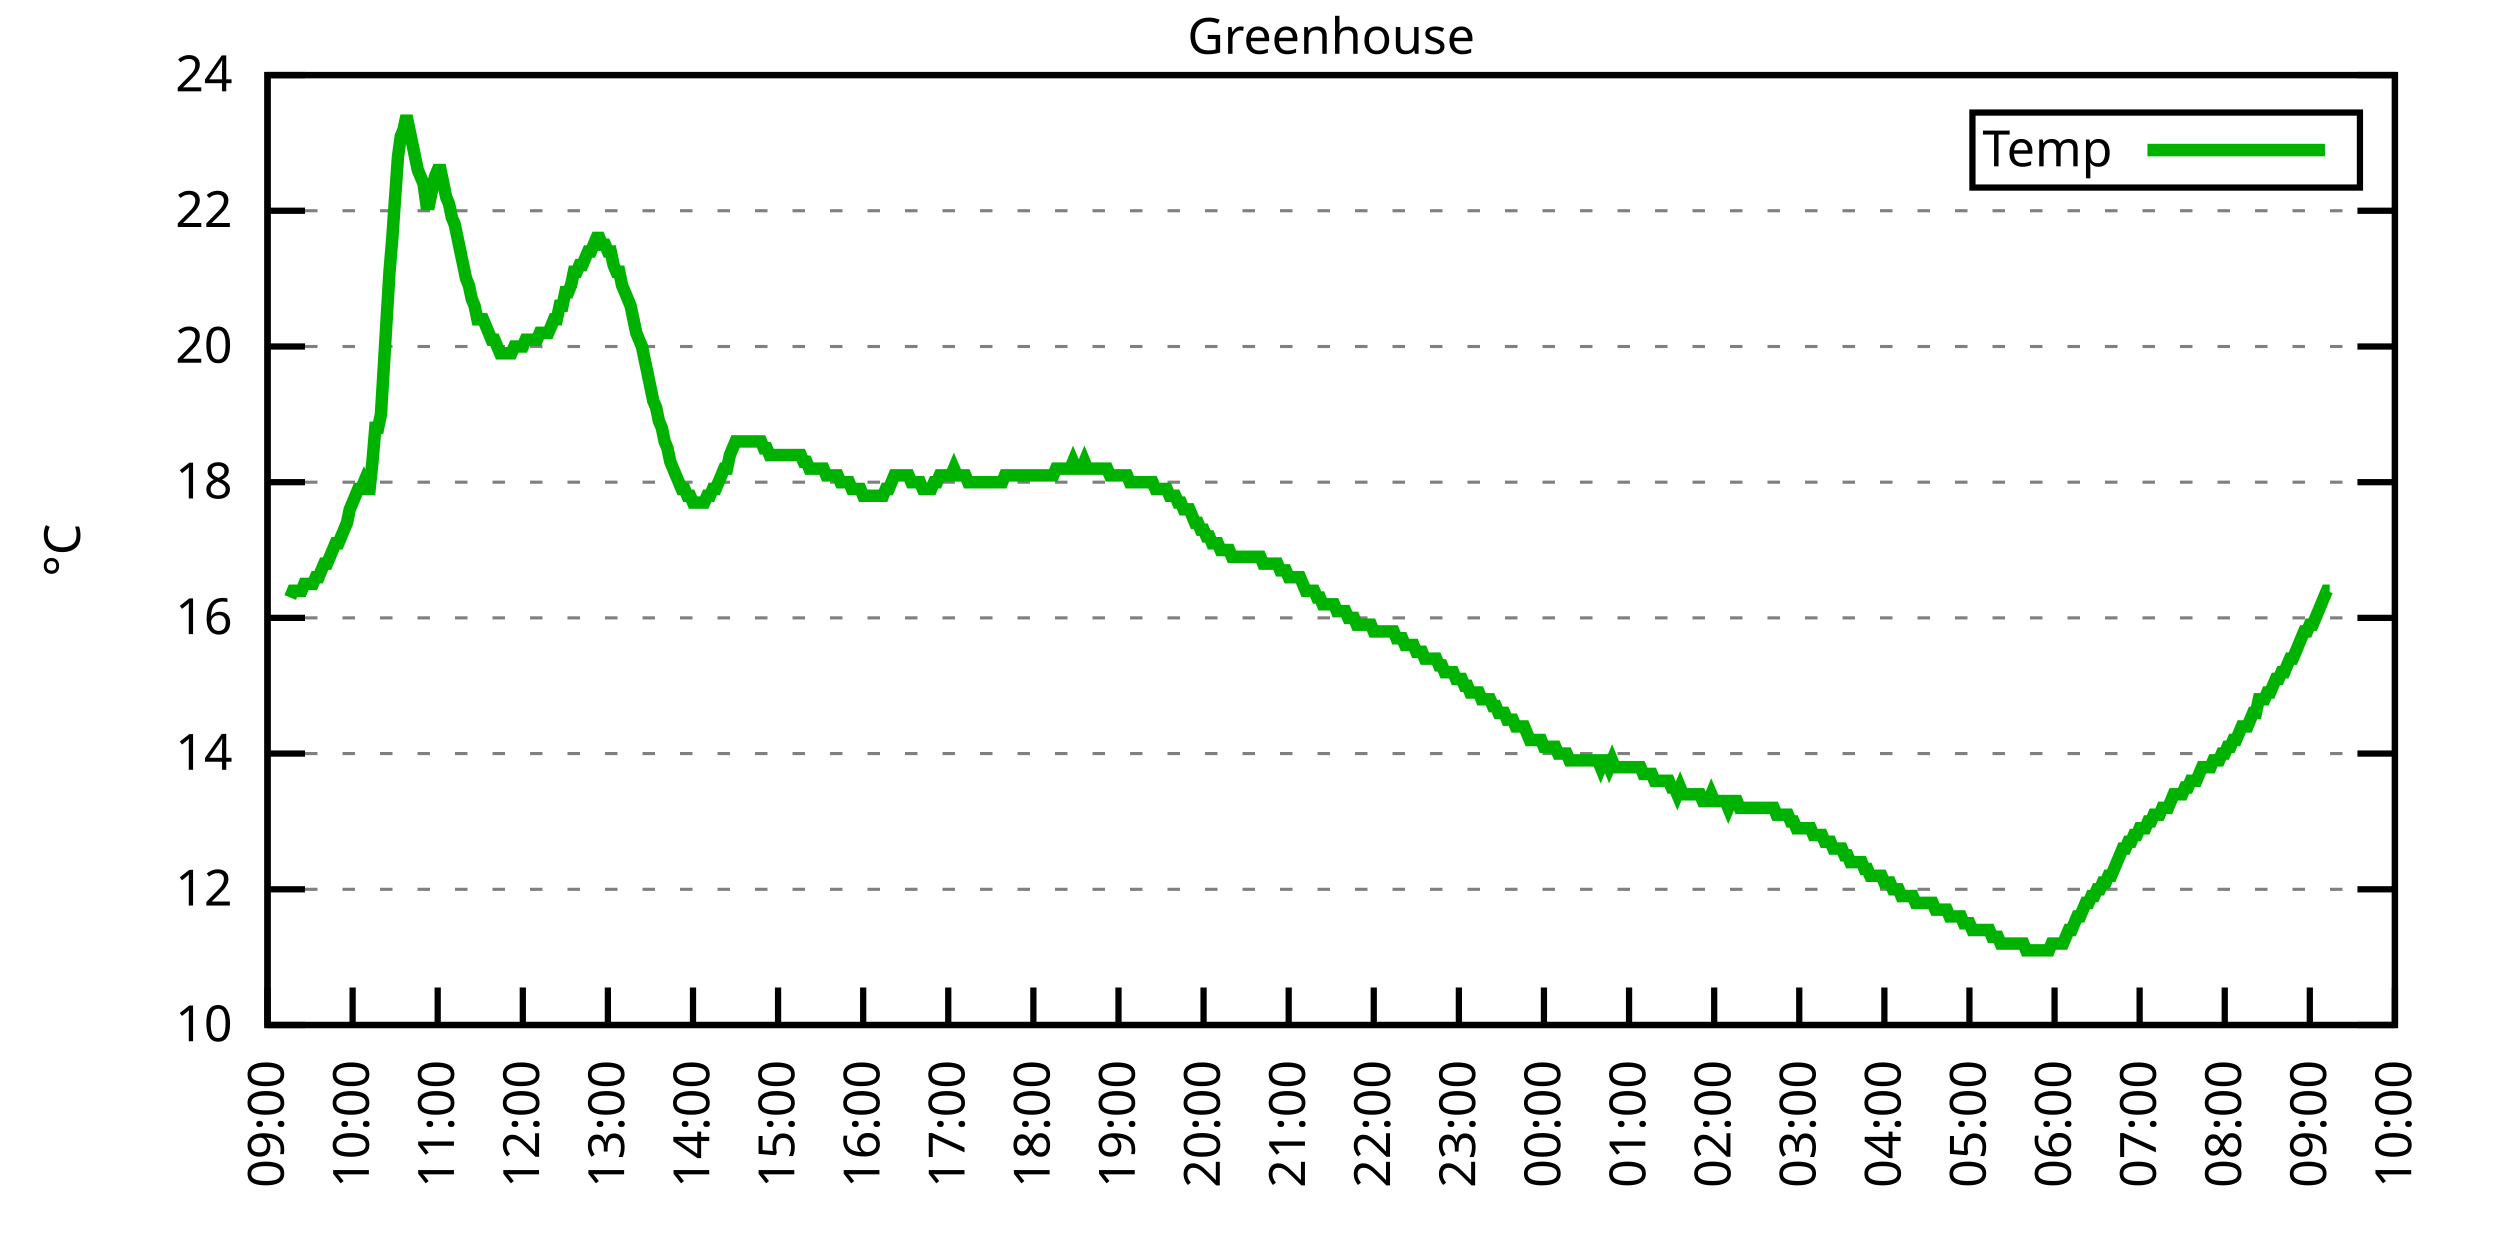
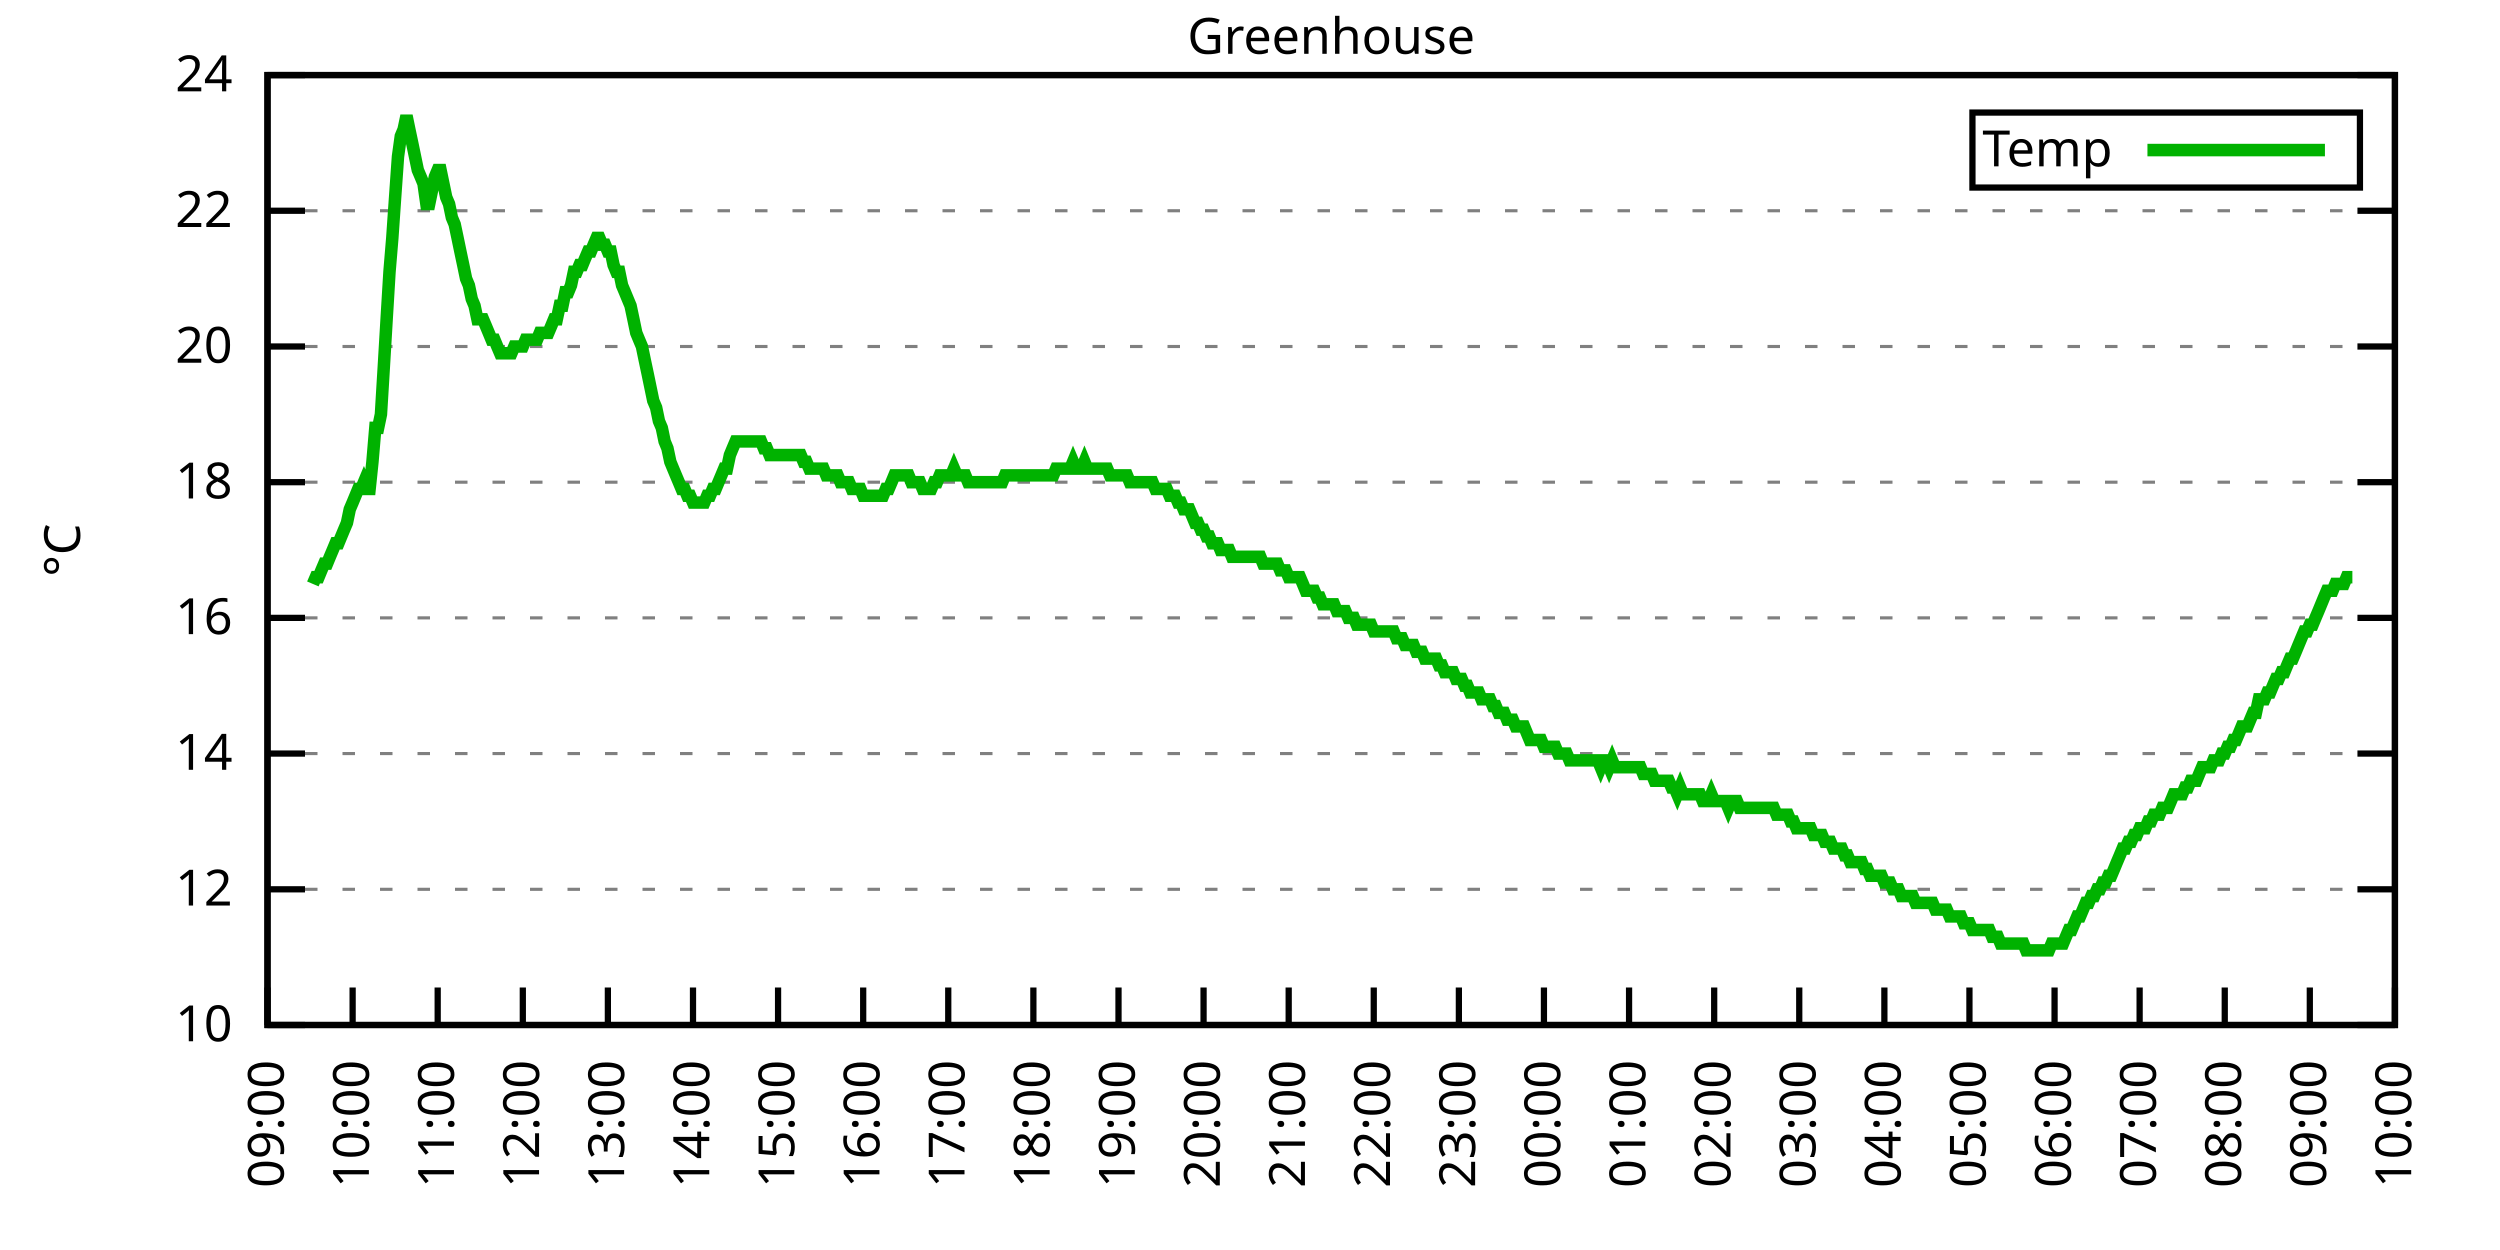
<svg xmlns="http://www.w3.org/2000/svg" xmlns:xlink="http://www.w3.org/1999/xlink" width="400" height="200" viewBox="0 0 400 200">
  <g id="gnuplot_canvas">
    <rect x="0" y="0" width="400" height="200" fill="none" />
    <defs>
      <circle id="gpDot" r="0.5" stroke-width="0.5" stroke="currentColor" />
      <path id="gpPt0" stroke-width="0.333" stroke="currentColor" d="M-1,0 h2 M0,-1 v2" />
      <path id="gpPt1" stroke-width="0.333" stroke="currentColor" d="M-1,-1 L1,1 M1,-1 L-1,1" />
      <path id="gpPt2" stroke-width="0.333" stroke="currentColor" d="M-1,0 L1,0 M0,-1 L0,1 M-1,-1 L1,1 M-1,1 L1,-1" />
      <rect id="gpPt3" stroke-width="0.333" stroke="currentColor" x="-1" y="-1" width="2" height="2" />
      <rect id="gpPt4" stroke-width="0.333" stroke="currentColor" fill="currentColor" x="-1" y="-1" width="2" height="2" />
      <circle id="gpPt5" stroke-width="0.333" stroke="currentColor" cx="0" cy="0" r="1" />
      <use xlink:href="#gpPt5" id="gpPt6" fill="currentColor" stroke="none" />
      <path id="gpPt7" stroke-width="0.333" stroke="currentColor" d="M0,-1.33 L-1.33,0.67 L1.33,0.67 z" />
      <use xlink:href="#gpPt7" id="gpPt8" fill="currentColor" stroke="none" />
      <use xlink:href="#gpPt7" id="gpPt9" stroke="currentColor" transform="rotate(180)" />
      <use xlink:href="#gpPt9" id="gpPt10" fill="currentColor" stroke="none" />
      <use xlink:href="#gpPt3" id="gpPt11" stroke="currentColor" transform="rotate(45)" />
      <use xlink:href="#gpPt11" id="gpPt12" fill="currentColor" stroke="none" />
      <path id="gpPt13" stroke-width="0.333" stroke="currentColor" d="M0,1.330 L1.265,0.411 L0.782,-1.067 L-0.782,-1.076 L-1.265,0.411 z" />
      <use xlink:href="#gpPt13" id="gpPt14" fill="currentColor" stroke="none" />
      <filter id="textbox" filterUnits="objectBoundingBox" x="0" y="0" height="1" width="1">
        <feFlood flood-color="white" flood-opacity="1" result="bgnd" />
        <feComposite in="SourceGraphic" in2="bgnd" operator="atop" />
      </filter>
      <filter id="greybox" filterUnits="objectBoundingBox" x="0" y="0" height="1" width="1">
        <feFlood flood-color="lightgrey" flood-opacity="1" result="grey" />
        <feComposite in="SourceGraphic" in2="grey" operator="atop" />
      </filter>
    </defs>
    <g fill="none" color="white" stroke="currentColor" stroke-width="1.00" stroke-linecap="butt" stroke-linejoin="miter">
</g>
    <g fill="none" color="black" stroke="currentColor" stroke-width="1.00" stroke-linecap="butt" stroke-linejoin="miter">
      <g stroke="none" shape-rendering="crispEdges">
        <polygon fill="rgb(255, 255, 255)" points="42.80,164.00 383.18,164.00 383.18,12.02 42.80,12.02 " />
      </g>
    </g>
    <g fill="none" color="black" stroke="currentColor" stroke-width="1.00" stroke-linecap="butt" stroke-linejoin="miter">
</g>
    <g fill="none" color="black" stroke="black" stroke-width="0.50" stroke-linecap="butt" stroke-linejoin="miter">
</g>
    <g fill="none" color="gray" stroke="currentColor" stroke-width="0.50" stroke-linecap="butt" stroke-linejoin="miter">
      <path stroke="gray" stroke-dasharray="2,4" class="gridline" d="M42.80,164.00 L383.19,164.00  " />
    </g>
    <g fill="none" color="gray" stroke="gray" stroke-width="1.00" stroke-linecap="butt" stroke-linejoin="miter">
</g>
    <g fill="none" color="black" stroke="currentColor" stroke-width="1.00" stroke-linecap="butt" stroke-linejoin="miter">
      <path stroke="black" d="M42.80,164.00 L48.80,164.00 M383.19,164.00 L377.19,164.00  " />
      <g transform="translate(37.20,166.60)" stroke="none" fill="black" font-family="Sans" font-size="8.00" text-anchor="end">
        <text>
          <tspan font-family="Sans"> 10</tspan>
        </text>
      </g>
    </g>
    <g fill="none" color="black" stroke="currentColor" stroke-width="1.00" stroke-linecap="butt" stroke-linejoin="miter">
</g>
    <g fill="none" color="black" stroke="black" stroke-width="0.50" stroke-linecap="butt" stroke-linejoin="miter">
</g>
    <g fill="none" color="gray" stroke="currentColor" stroke-width="0.50" stroke-linecap="butt" stroke-linejoin="miter">
      <path stroke="gray" stroke-dasharray="2,4" class="gridline" d="M42.80,142.29 L383.19,142.29  " />
    </g>
    <g fill="none" color="gray" stroke="gray" stroke-width="1.00" stroke-linecap="butt" stroke-linejoin="miter">
</g>
    <g fill="none" color="black" stroke="currentColor" stroke-width="1.00" stroke-linecap="butt" stroke-linejoin="miter">
      <path stroke="black" d="M42.80,142.29 L48.80,142.29 M383.19,142.29 L377.19,142.29  " />
      <g transform="translate(37.20,144.89)" stroke="none" fill="black" font-family="Sans" font-size="8.00" text-anchor="end">
        <text>
          <tspan font-family="Sans"> 12</tspan>
        </text>
      </g>
    </g>
    <g fill="none" color="black" stroke="currentColor" stroke-width="1.00" stroke-linecap="butt" stroke-linejoin="miter">
</g>
    <g fill="none" color="black" stroke="black" stroke-width="0.50" stroke-linecap="butt" stroke-linejoin="miter">
</g>
    <g fill="none" color="gray" stroke="currentColor" stroke-width="0.50" stroke-linecap="butt" stroke-linejoin="miter">
      <path stroke="gray" stroke-dasharray="2,4" class="gridline" d="M42.80,120.57 L383.19,120.57  " />
    </g>
    <g fill="none" color="gray" stroke="gray" stroke-width="1.00" stroke-linecap="butt" stroke-linejoin="miter">
</g>
    <g fill="none" color="black" stroke="currentColor" stroke-width="1.00" stroke-linecap="butt" stroke-linejoin="miter">
      <path stroke="black" d="M42.80,120.57 L48.80,120.57 M383.19,120.57 L377.19,120.57  " />
      <g transform="translate(37.20,123.17)" stroke="none" fill="black" font-family="Sans" font-size="8.00" text-anchor="end">
        <text>
          <tspan font-family="Sans"> 14</tspan>
        </text>
      </g>
    </g>
    <g fill="none" color="black" stroke="currentColor" stroke-width="1.00" stroke-linecap="butt" stroke-linejoin="miter">
</g>
    <g fill="none" color="black" stroke="black" stroke-width="0.50" stroke-linecap="butt" stroke-linejoin="miter">
</g>
    <g fill="none" color="gray" stroke="currentColor" stroke-width="0.50" stroke-linecap="butt" stroke-linejoin="miter">
      <path stroke="gray" stroke-dasharray="2,4" class="gridline" d="M42.80,98.86 L383.19,98.86  " />
    </g>
    <g fill="none" color="gray" stroke="gray" stroke-width="1.00" stroke-linecap="butt" stroke-linejoin="miter">
</g>
    <g fill="none" color="black" stroke="currentColor" stroke-width="1.00" stroke-linecap="butt" stroke-linejoin="miter">
      <path stroke="black" d="M42.80,98.86 L48.80,98.86 M383.19,98.86 L377.19,98.86  " />
      <g transform="translate(37.20,101.46)" stroke="none" fill="black" font-family="Sans" font-size="8.00" text-anchor="end">
        <text>
          <tspan font-family="Sans"> 16</tspan>
        </text>
      </g>
    </g>
    <g fill="none" color="black" stroke="currentColor" stroke-width="1.00" stroke-linecap="butt" stroke-linejoin="miter">
</g>
    <g fill="none" color="black" stroke="black" stroke-width="0.50" stroke-linecap="butt" stroke-linejoin="miter">
</g>
    <g fill="none" color="gray" stroke="currentColor" stroke-width="0.50" stroke-linecap="butt" stroke-linejoin="miter">
      <path stroke="gray" stroke-dasharray="2,4" class="gridline" d="M42.80,77.15 L383.19,77.15  " />
    </g>
    <g fill="none" color="gray" stroke="gray" stroke-width="1.00" stroke-linecap="butt" stroke-linejoin="miter">
</g>
    <g fill="none" color="black" stroke="currentColor" stroke-width="1.00" stroke-linecap="butt" stroke-linejoin="miter">
      <path stroke="black" d="M42.80,77.15 L48.80,77.15 M383.19,77.15 L377.19,77.15  " />
      <g transform="translate(37.20,79.75)" stroke="none" fill="black" font-family="Sans" font-size="8.00" text-anchor="end">
        <text>
          <tspan font-family="Sans"> 18</tspan>
        </text>
      </g>
    </g>
    <g fill="none" color="black" stroke="currentColor" stroke-width="1.00" stroke-linecap="butt" stroke-linejoin="miter">
</g>
    <g fill="none" color="black" stroke="black" stroke-width="0.50" stroke-linecap="butt" stroke-linejoin="miter">
</g>
    <g fill="none" color="gray" stroke="currentColor" stroke-width="0.50" stroke-linecap="butt" stroke-linejoin="miter">
      <path stroke="gray" stroke-dasharray="2,4" class="gridline" d="M42.80,55.44 L383.19,55.44  " />
    </g>
    <g fill="none" color="gray" stroke="gray" stroke-width="1.00" stroke-linecap="butt" stroke-linejoin="miter">
</g>
    <g fill="none" color="black" stroke="currentColor" stroke-width="1.00" stroke-linecap="butt" stroke-linejoin="miter">
      <path stroke="black" d="M42.80,55.44 L48.80,55.44 M383.19,55.44 L377.19,55.44  " />
      <g transform="translate(37.20,58.04)" stroke="none" fill="black" font-family="Sans" font-size="8.00" text-anchor="end">
        <text>
          <tspan font-family="Sans"> 20</tspan>
        </text>
      </g>
    </g>
    <g fill="none" color="black" stroke="currentColor" stroke-width="1.00" stroke-linecap="butt" stroke-linejoin="miter">
</g>
    <g fill="none" color="black" stroke="black" stroke-width="0.50" stroke-linecap="butt" stroke-linejoin="miter">
</g>
    <g fill="none" color="gray" stroke="currentColor" stroke-width="0.50" stroke-linecap="butt" stroke-linejoin="miter">
      <path stroke="gray" stroke-dasharray="2,4" class="gridline" d="M42.80,33.72 L383.19,33.72  " />
    </g>
    <g fill="none" color="gray" stroke="gray" stroke-width="1.00" stroke-linecap="butt" stroke-linejoin="miter">
</g>
    <g fill="none" color="black" stroke="currentColor" stroke-width="1.00" stroke-linecap="butt" stroke-linejoin="miter">
      <path stroke="black" d="M42.80,33.72 L48.80,33.72 M383.19,33.72 L377.19,33.72  " />
      <g transform="translate(37.20,36.32)" stroke="none" fill="black" font-family="Sans" font-size="8.00" text-anchor="end">
        <text>
          <tspan font-family="Sans"> 22</tspan>
        </text>
      </g>
    </g>
    <g fill="none" color="black" stroke="currentColor" stroke-width="1.00" stroke-linecap="butt" stroke-linejoin="miter">
</g>
    <g fill="none" color="black" stroke="black" stroke-width="0.50" stroke-linecap="butt" stroke-linejoin="miter">
</g>
    <g fill="none" color="gray" stroke="currentColor" stroke-width="0.50" stroke-linecap="butt" stroke-linejoin="miter">
      <path stroke="gray" stroke-dasharray="2,4" class="gridline" d="M42.80,12.01 L383.19,12.01  " />
    </g>
    <g fill="none" color="gray" stroke="gray" stroke-width="1.00" stroke-linecap="butt" stroke-linejoin="miter">
</g>
    <g fill="none" color="black" stroke="currentColor" stroke-width="1.00" stroke-linecap="butt" stroke-linejoin="miter">
      <path stroke="black" d="M42.80,12.01 L48.80,12.01 M383.19,12.01 L377.19,12.01  " />
      <g transform="translate(37.20,14.61)" stroke="none" fill="black" font-family="Sans" font-size="8.00" text-anchor="end">
        <text>
          <tspan font-family="Sans"> 24</tspan>
        </text>
      </g>
    </g>
    <g fill="none" color="black" stroke="currentColor" stroke-width="1.00" stroke-linecap="butt" stroke-linejoin="miter">
      <path stroke="black" d="M42.80,164.00 L42.80,158.00  " />
      <g transform="translate(45.40,169.60) rotate(270.00)" stroke="none" fill="black" font-family="Sans" font-size="8.00" text-anchor="end">
        <text>
          <tspan font-family="Sans">09:00</tspan>
        </text>
      </g>
    </g>
    <g fill="none" color="black" stroke="currentColor" stroke-width="1.00" stroke-linecap="butt" stroke-linejoin="miter">
      <path stroke="black" d="M56.42,164.00 L56.42,158.00  " />
      <g transform="translate(59.02,169.60) rotate(270.00)" stroke="none" fill="black" font-family="Sans" font-size="8.00" text-anchor="end">
        <text>
          <tspan font-family="Sans">10:00</tspan>
        </text>
      </g>
    </g>
    <g fill="none" color="black" stroke="currentColor" stroke-width="1.00" stroke-linecap="butt" stroke-linejoin="miter">
      <path stroke="black" d="M70.03,164.00 L70.03,158.00  " />
      <g transform="translate(72.63,169.60) rotate(270.00)" stroke="none" fill="black" font-family="Sans" font-size="8.00" text-anchor="end">
        <text>
          <tspan font-family="Sans">11:00</tspan>
        </text>
      </g>
    </g>
    <g fill="none" color="black" stroke="currentColor" stroke-width="1.00" stroke-linecap="butt" stroke-linejoin="miter">
      <path stroke="black" d="M83.65,164.00 L83.65,158.00  " />
      <g transform="translate(86.25,169.60) rotate(270.00)" stroke="none" fill="black" font-family="Sans" font-size="8.00" text-anchor="end">
        <text>
          <tspan font-family="Sans">12:00</tspan>
        </text>
      </g>
    </g>
    <g fill="none" color="black" stroke="currentColor" stroke-width="1.00" stroke-linecap="butt" stroke-linejoin="miter">
      <path stroke="black" d="M97.26,164.00 L97.26,158.00  " />
      <g transform="translate(99.86,169.60) rotate(270.00)" stroke="none" fill="black" font-family="Sans" font-size="8.00" text-anchor="end">
        <text>
          <tspan font-family="Sans">13:00</tspan>
        </text>
      </g>
    </g>
    <g fill="none" color="black" stroke="currentColor" stroke-width="1.00" stroke-linecap="butt" stroke-linejoin="miter">
      <path stroke="black" d="M110.88,164.00 L110.88,158.00  " />
      <g transform="translate(113.48,169.60) rotate(270.00)" stroke="none" fill="black" font-family="Sans" font-size="8.00" text-anchor="end">
        <text>
          <tspan font-family="Sans">14:00</tspan>
        </text>
      </g>
    </g>
    <g fill="none" color="black" stroke="currentColor" stroke-width="1.00" stroke-linecap="butt" stroke-linejoin="miter">
      <path stroke="black" d="M124.49,164.00 L124.49,158.00  " />
      <g transform="translate(127.09,169.60) rotate(270.00)" stroke="none" fill="black" font-family="Sans" font-size="8.00" text-anchor="end">
        <text>
          <tspan font-family="Sans">15:00</tspan>
        </text>
      </g>
    </g>
    <g fill="none" color="black" stroke="currentColor" stroke-width="1.00" stroke-linecap="butt" stroke-linejoin="miter">
      <path stroke="black" d="M138.11,164.00 L138.11,158.00  " />
      <g transform="translate(140.71,169.60) rotate(270.00)" stroke="none" fill="black" font-family="Sans" font-size="8.00" text-anchor="end">
        <text>
          <tspan font-family="Sans">16:00</tspan>
        </text>
      </g>
    </g>
    <g fill="none" color="black" stroke="currentColor" stroke-width="1.00" stroke-linecap="butt" stroke-linejoin="miter">
      <path stroke="black" d="M151.72,164.00 L151.72,158.00  " />
      <g transform="translate(154.32,169.60) rotate(270.00)" stroke="none" fill="black" font-family="Sans" font-size="8.00" text-anchor="end">
        <text>
          <tspan font-family="Sans">17:00</tspan>
        </text>
      </g>
    </g>
    <g fill="none" color="black" stroke="currentColor" stroke-width="1.00" stroke-linecap="butt" stroke-linejoin="miter">
      <path stroke="black" d="M165.34,164.00 L165.34,158.00  " />
      <g transform="translate(167.94,169.60) rotate(270.00)" stroke="none" fill="black" font-family="Sans" font-size="8.00" text-anchor="end">
        <text>
          <tspan font-family="Sans">18:00</tspan>
        </text>
      </g>
    </g>
    <g fill="none" color="black" stroke="currentColor" stroke-width="1.00" stroke-linecap="butt" stroke-linejoin="miter">
      <path stroke="black" d="M178.96,164.00 L178.96,158.00  " />
      <g transform="translate(181.56,169.60) rotate(270.00)" stroke="none" fill="black" font-family="Sans" font-size="8.00" text-anchor="end">
        <text>
          <tspan font-family="Sans">19:00</tspan>
        </text>
      </g>
    </g>
    <g fill="none" color="black" stroke="currentColor" stroke-width="1.00" stroke-linecap="butt" stroke-linejoin="miter">
      <path stroke="black" d="M192.57,164.00 L192.57,158.00  " />
      <g transform="translate(195.17,169.60) rotate(270.00)" stroke="none" fill="black" font-family="Sans" font-size="8.00" text-anchor="end">
        <text>
          <tspan font-family="Sans">20:00</tspan>
        </text>
      </g>
    </g>
    <g fill="none" color="black" stroke="currentColor" stroke-width="1.00" stroke-linecap="butt" stroke-linejoin="miter">
      <path stroke="black" d="M206.19,164.00 L206.19,158.00  " />
      <g transform="translate(208.79,169.60) rotate(270.00)" stroke="none" fill="black" font-family="Sans" font-size="8.00" text-anchor="end">
        <text>
          <tspan font-family="Sans">21:00</tspan>
        </text>
      </g>
    </g>
    <g fill="none" color="black" stroke="currentColor" stroke-width="1.00" stroke-linecap="butt" stroke-linejoin="miter">
      <path stroke="black" d="M219.80,164.00 L219.80,158.00  " />
      <g transform="translate(222.40,169.60) rotate(270.00)" stroke="none" fill="black" font-family="Sans" font-size="8.00" text-anchor="end">
        <text>
          <tspan font-family="Sans">22:00</tspan>
        </text>
      </g>
    </g>
    <g fill="none" color="black" stroke="currentColor" stroke-width="1.00" stroke-linecap="butt" stroke-linejoin="miter">
      <path stroke="black" d="M233.42,164.00 L233.42,158.00  " />
      <g transform="translate(236.02,169.60) rotate(270.00)" stroke="none" fill="black" font-family="Sans" font-size="8.00" text-anchor="end">
        <text>
          <tspan font-family="Sans">23:00</tspan>
        </text>
      </g>
    </g>
    <g fill="none" color="black" stroke="currentColor" stroke-width="1.00" stroke-linecap="butt" stroke-linejoin="miter">
      <path stroke="black" d="M247.03,164.00 L247.03,158.00  " />
      <g transform="translate(249.63,169.60) rotate(270.00)" stroke="none" fill="black" font-family="Sans" font-size="8.00" text-anchor="end">
        <text>
          <tspan font-family="Sans">00:00</tspan>
        </text>
      </g>
    </g>
    <g fill="none" color="black" stroke="currentColor" stroke-width="1.00" stroke-linecap="butt" stroke-linejoin="miter">
      <path stroke="black" d="M260.65,164.00 L260.65,158.00  " />
      <g transform="translate(263.25,169.60) rotate(270.00)" stroke="none" fill="black" font-family="Sans" font-size="8.00" text-anchor="end">
        <text>
          <tspan font-family="Sans">01:00</tspan>
        </text>
      </g>
    </g>
    <g fill="none" color="black" stroke="currentColor" stroke-width="1.00" stroke-linecap="butt" stroke-linejoin="miter">
      <path stroke="black" d="M274.27,164.00 L274.27,158.00  " />
      <g transform="translate(276.87,169.60) rotate(270.00)" stroke="none" fill="black" font-family="Sans" font-size="8.00" text-anchor="end">
        <text>
          <tspan font-family="Sans">02:00</tspan>
        </text>
      </g>
    </g>
    <g fill="none" color="black" stroke="currentColor" stroke-width="1.00" stroke-linecap="butt" stroke-linejoin="miter">
      <path stroke="black" d="M287.88,164.00 L287.88,158.00  " />
      <g transform="translate(290.48,169.60) rotate(270.00)" stroke="none" fill="black" font-family="Sans" font-size="8.00" text-anchor="end">
        <text>
          <tspan font-family="Sans">03:00</tspan>
        </text>
      </g>
    </g>
    <g fill="none" color="black" stroke="currentColor" stroke-width="1.00" stroke-linecap="butt" stroke-linejoin="miter">
      <path stroke="black" d="M301.50,164.00 L301.50,158.00  " />
      <g transform="translate(304.10,169.60) rotate(270.00)" stroke="none" fill="black" font-family="Sans" font-size="8.00" text-anchor="end">
        <text>
          <tspan font-family="Sans">04:00</tspan>
        </text>
      </g>
    </g>
    <g fill="none" color="black" stroke="currentColor" stroke-width="1.00" stroke-linecap="butt" stroke-linejoin="miter">
      <path stroke="black" d="M315.11,164.00 L315.11,158.00  " />
      <g transform="translate(317.71,169.60) rotate(270.00)" stroke="none" fill="black" font-family="Sans" font-size="8.00" text-anchor="end">
        <text>
          <tspan font-family="Sans">05:00</tspan>
        </text>
      </g>
    </g>
    <g fill="none" color="black" stroke="currentColor" stroke-width="1.00" stroke-linecap="butt" stroke-linejoin="miter">
      <path stroke="black" d="M328.73,164.00 L328.73,158.00  " />
      <g transform="translate(331.33,169.60) rotate(270.00)" stroke="none" fill="black" font-family="Sans" font-size="8.00" text-anchor="end">
        <text>
          <tspan font-family="Sans">06:00</tspan>
        </text>
      </g>
    </g>
    <g fill="none" color="black" stroke="currentColor" stroke-width="1.00" stroke-linecap="butt" stroke-linejoin="miter">
      <path stroke="black" d="M342.34,164.00 L342.34,158.00  " />
      <g transform="translate(344.94,169.60) rotate(270.00)" stroke="none" fill="black" font-family="Sans" font-size="8.00" text-anchor="end">
        <text>
          <tspan font-family="Sans">07:00</tspan>
        </text>
      </g>
    </g>
    <g fill="none" color="black" stroke="currentColor" stroke-width="1.00" stroke-linecap="butt" stroke-linejoin="miter">
      <path stroke="black" d="M355.96,164.00 L355.96,158.00  " />
      <g transform="translate(358.56,169.60) rotate(270.00)" stroke="none" fill="black" font-family="Sans" font-size="8.00" text-anchor="end">
        <text>
          <tspan font-family="Sans">08:00</tspan>
        </text>
      </g>
    </g>
    <g fill="none" color="black" stroke="currentColor" stroke-width="1.00" stroke-linecap="butt" stroke-linejoin="miter">
      <path stroke="black" d="M369.57,164.00 L369.57,158.00  " />
      <g transform="translate(372.17,169.60) rotate(270.00)" stroke="none" fill="black" font-family="Sans" font-size="8.00" text-anchor="end">
        <text>
          <tspan font-family="Sans">09:00</tspan>
        </text>
      </g>
    </g>
    <g fill="none" color="black" stroke="currentColor" stroke-width="1.00" stroke-linecap="butt" stroke-linejoin="miter">
      <path stroke="black" d="M383.19,164.00 L383.19,158.00  " />
      <g transform="translate(385.79,169.60) rotate(270.00)" stroke="none" fill="black" font-family="Sans" font-size="8.00" text-anchor="end">
        <text>
          <tspan font-family="Sans">10:00</tspan>
        </text>
      </g>
    </g>
    <g fill="none" color="black" stroke="currentColor" stroke-width="1.00" stroke-linecap="butt" stroke-linejoin="miter">
</g>
    <g fill="none" color="black" stroke="currentColor" stroke-width="1.00" stroke-linecap="butt" stroke-linejoin="miter">
      <path stroke="black" d="M42.80,12.01 L42.80,164.00 L383.19,164.00 L383.19,12.01 L42.80,12.01 Z  " />
    </g>
    <g fill="none" color="black" stroke="currentColor" stroke-width="1.00" stroke-linecap="butt" stroke-linejoin="miter">
</g>
    <g fill="none" color="black" stroke="currentColor" stroke-width="1.00" stroke-linecap="butt" stroke-linejoin="miter">
      <path stroke="black" d="M315.59,30.01 L315.59,18.01 L377.59,18.01 L377.59,30.01 L315.59,30.01 Z  " />
    </g>
    <g id="Greenhouse_plot_1">
      <g fill="none" color="white" stroke="black" stroke-width="2.00" stroke-linecap="butt" stroke-linejoin="miter">
</g>
      <g fill="none" color="black" stroke="currentColor" stroke-width="2.00" stroke-linecap="butt" stroke-linejoin="miter">
        <g transform="translate(337.99,26.61)" stroke="none" fill="black" font-family="Sans" font-size="8.00" text-anchor="end">
          <text>
            <tspan font-family="Sans">Temp</tspan>
          </text>
        </g>
      </g>
      <g fill="none" color="black" stroke="currentColor" stroke-width="2.00" stroke-linecap="butt" stroke-linejoin="miter">
-         <path stroke="rgb(  0, 178,   0)" d="M343.59,24.01 L371.99,24.01 M46.43,95.60 L46.88,94.52 L47.34,94.52 L47.79,94.52 L48.25,94.52 L48.70,93.43   L49.15,93.43 L49.61,93.43 L50.06,93.43 L50.52,92.35 L50.97,92.35 L51.42,91.26 L51.88,90.18 L52.33,90.18   L52.78,89.09 L53.24,88.00 L53.69,86.92 L54.15,86.92 L54.60,85.83 L55.05,84.75 L55.51,83.66 L55.96,81.49   L56.42,80.41 L56.87,79.32 L57.32,78.23 L57.78,78.23 L58.23,77.15 L58.68,78.23 L59.14,78.23 L59.59,73.89   L60.05,68.46 L60.50,68.46 L60.95,66.29 L61.41,58.69 L61.86,51.09 L62.32,43.49 L62.77,38.07 L63.22,31.55   L63.68,25.04 L64.13,21.78 L64.58,20.70 L65.04,18.52 L65.49,20.70 L65.95,22.87 L66.40,25.04 L66.85,27.21   L67.31,28.29 L67.76,29.38 L68.22,32.64 L68.67,32.64 L69.12,30.47 L69.58,28.29 L70.03,27.21 L70.49,27.21   L70.94,29.38 L71.39,31.55 L71.85,32.64 L72.30,34.81 L72.75,35.89 L73.21,38.07 L73.66,40.24 L74.12,42.41   L74.57,44.58 L75.02,45.66 L75.48,47.84 L75.93,48.92 L76.39,51.09 L76.84,51.09 L77.29,51.09 L77.75,52.18   L78.20,53.26 L78.65,54.35 L79.11,54.35 L79.56,55.44 L80.02,56.52 L80.47,56.52 L80.92,56.52 L81.38,56.52   L81.83,56.52 L82.29,55.44 L82.74,55.44 L83.19,55.44 L83.65,55.44 L84.10,54.35 L84.55,54.35 L85.01,54.35   L85.46,54.35 L85.92,54.35 L86.37,53.26 L86.82,53.26 L87.28,53.26 L87.73,53.26 L88.19,52.18 L88.64,51.09   L89.09,51.09 L89.55,48.92 L90.00,48.92 L90.45,46.75 L90.91,46.75 L91.36,45.66 L91.82,43.49 L92.27,43.49   L92.72,42.41 L93.18,42.41 L93.63,41.32 L94.09,40.24 L94.54,40.24 L94.99,39.15 L95.45,38.07 L95.90,38.07   L96.35,39.15 L96.81,39.15 L97.26,40.24 L97.72,40.24 L98.17,42.41 L98.62,43.49 L99.08,43.49 L99.53,45.66   L99.99,46.75 L100.44,47.84 L100.89,48.92 L101.35,51.09 L101.80,53.26 L102.25,54.35 L102.71,55.44 L103.16,57.61   L103.62,59.78 L104.07,61.95 L104.52,64.12 L104.98,65.21 L105.43,67.38 L105.89,68.46 L106.34,70.63 L106.79,71.72   L107.25,73.89 L107.70,74.98 L108.15,76.06 L108.61,77.15 L109.06,78.23 L109.52,78.23 L109.97,79.32 L110.42,79.32   L110.88,80.41 L111.33,80.41 L111.79,80.41 L112.24,80.41 L112.69,80.41 L113.15,79.32 L113.60,79.32 L114.05,78.23   L114.51,78.23 L114.96,77.15 L115.42,76.06 L115.87,74.98 L116.32,74.98 L116.78,72.81 L117.23,71.72 L117.69,70.63   L118.14,70.63 L118.59,70.63 L119.05,70.63 L119.50,70.63 L119.96,70.63 L120.41,70.63 L120.86,70.63 L121.32,70.63   L121.77,70.63 L122.22,71.72 L122.68,71.72 L123.13,72.81 L123.59,72.81 L124.04,72.81 L124.49,72.81 L124.95,72.81   L125.40,72.81 L125.86,72.81 L126.31,72.81 L126.76,72.81 L127.22,72.81 L127.67,72.81 L128.12,72.81 L128.58,73.89   L129.03,73.89 L129.49,74.98 L129.94,74.98 L130.39,74.98 L130.85,74.98 L131.30,74.98 L131.76,74.98 L132.21,76.06   L132.66,76.06 L133.12,76.06 L133.57,76.06 L134.02,76.06 L134.48,77.15 L134.93,77.15 L135.39,77.15 L135.84,77.15   L136.29,78.23 L136.75,78.23 L137.20,78.23 L137.66,78.23 L138.11,79.32 L138.56,79.32 L139.02,79.32 L139.47,79.32   L139.92,79.32 L140.38,79.32 L140.83,79.32 L141.29,79.32 L141.74,78.23 L142.19,78.23 L142.65,77.15 L143.10,76.06   L143.56,76.06 L144.01,76.06 L144.46,76.06 L144.92,76.06 L145.37,76.06 L145.82,77.15 L146.28,77.15 L146.73,77.15   L147.19,77.15 L147.64,78.23 L148.09,78.23 L148.55,78.23 L149.00,78.23 L149.46,77.15 L149.91,77.15 L150.36,76.06   L150.82,76.06 L151.27,76.06 L151.72,76.06 L152.18,76.06 L152.63,74.98 L153.09,76.06 L153.54,76.06 L153.99,76.06   L154.45,76.06 L154.90,77.15 L155.36,77.15 L155.81,77.15 L156.26,77.15 L156.72,77.15 L157.17,77.15 L157.62,77.15   L158.08,77.15 L158.53,77.15 L158.99,77.15 L159.44,77.15 L159.89,77.15 L160.35,77.15 L160.80,76.06 L161.26,76.06   L161.71,76.06 L162.16,76.06 L162.62,76.06 L163.07,76.06 L163.52,76.06 L163.98,76.06 L164.43,76.06 L164.89,76.06   L165.34,76.06 L165.79,76.06 L166.25,76.06 L166.70,76.06 L167.16,76.06 L167.61,76.06 L168.06,76.06 L168.52,76.06   L168.97,74.98 L169.43,74.98 L169.88,74.98 L170.33,74.98 L170.79,74.98 L171.24,74.98 L171.69,73.89 L172.15,74.98   L172.60,74.98 L173.06,74.98 L173.51,73.89 L173.96,74.98 L174.42,74.98 L174.87,74.98 L175.33,74.98 L175.78,74.98   L176.23,74.98 L176.69,74.98 L177.14,74.98 L177.59,76.06 L178.05,76.06 L178.50,76.06 L178.96,76.06 L179.41,76.06   L179.86,76.06 L180.32,76.06 L180.77,77.15 L181.23,77.15 L181.68,77.15 L182.13,77.15 L182.59,77.15 L183.04,77.15   L183.49,77.15 L183.95,77.15 L184.40,77.15 L184.86,78.23 L185.31,78.23 L185.76,78.23 L186.22,78.23 L186.67,78.23   L187.13,79.32 L187.58,79.32 L188.03,79.32 L188.49,80.41 L188.94,80.41 L189.39,81.49 L189.85,81.49 L190.30,81.49   L190.76,82.58 L191.21,83.66 L191.66,83.66 L192.12,84.75 L192.57,84.75 L193.03,85.83 L193.48,85.83 L193.93,86.92   L194.39,86.92 L194.84,86.92 L195.29,88.00 L195.75,88.00 L196.20,88.00 L196.66,88.00 L197.11,89.09 L197.56,89.09   L198.02,89.09 L198.47,89.09 L198.93,89.09 L199.38,89.09 L199.83,89.09 L200.29,89.09 L200.74,89.09 L201.19,89.09   L201.65,89.09 L202.10,90.18 L202.56,90.18 L203.01,90.18 L203.46,90.18 L203.92,90.18 L204.37,90.18 L204.83,91.26   L205.28,91.26 L205.73,91.26 L206.19,92.35 L206.64,92.35 L207.09,92.35 L207.55,92.35 L208.00,92.35 L208.46,93.43   L208.91,94.52 L209.36,94.52 L209.82,94.52 L210.27,94.52 L210.73,95.60 L211.18,95.60 L211.63,96.69 L212.09,96.69   L212.54,96.69 L213.00,96.69 L213.45,96.69 L213.90,97.78 L214.36,97.78 L214.81,97.78 L215.26,97.78 L215.72,98.86   L216.17,98.86 L216.63,98.86 L217.08,99.95 L217.53,99.95 L217.99,99.95 L218.44,99.95 L218.90,99.95 L219.35,99.95   L219.80,101.03 L220.26,101.03 L220.71,101.03 L221.16,101.03 L221.62,101.03 L222.07,101.03 L222.53,101.03 L222.98,101.03   L223.43,102.12 L223.89,102.12 L224.34,102.12 L224.80,103.20 L225.25,103.20 L225.70,103.20 L226.16,103.20 L226.61,104.29   L227.06,104.29 L227.52,104.29 L227.97,105.38 L228.43,105.38 L228.88,105.38 L229.33,105.38 L229.79,105.38 L230.24,106.46   L230.70,106.46 L231.15,107.55 L231.60,107.55 L232.06,107.55 L232.51,107.55 L232.96,108.63 L233.42,108.63 L233.87,108.63   L234.33,109.72 L234.78,109.72 L235.23,110.80 L235.69,110.80 L236.14,110.80 L236.60,110.80 L237.05,111.89 L237.50,111.89   L237.96,111.89 L238.41,111.89 L238.86,112.97 L239.32,112.97 L239.77,114.06 L240.23,114.06 L240.68,114.06 L241.13,115.15   L241.59,115.15 L242.04,115.15 L242.50,116.23 L242.95,116.23 L243.40,116.23 L243.86,116.23 L244.31,117.32 L244.76,118.40   L245.22,118.40 L245.67,118.40 L246.13,118.40 L246.58,118.40 L247.03,119.49 L247.49,119.49 L247.94,119.49 L248.40,119.49   L248.85,119.49 L249.30,120.57 L249.76,120.57 L250.21,120.57 L250.66,120.57 L251.12,121.66 L251.57,121.66 L252.03,121.66   L252.48,121.66 L252.93,121.66 L253.39,121.66 L253.84,121.66 L254.30,121.66 L254.75,121.66 L255.20,121.66 L255.66,121.66   L256.11,122.75 L256.56,121.66 L257.02,121.66 L257.47,122.75 L257.93,121.66 L258.38,122.75 L258.83,122.75 L259.29,122.75   L259.74,122.75 L260.20,122.75 L260.65,122.75 L261.10,122.75 L261.56,122.75 L262.01,122.75 L262.47,122.75 L262.92,123.83   L263.37,123.83 L263.83,123.83 L264.28,123.83 L264.73,124.92 L265.19,124.92 L265.64,124.92 L266.10,124.92 L266.55,124.92   L267.00,124.92 L267.46,126.00 L267.91,126.00 L268.37,127.09 L268.82,126.00 L269.27,127.09 L269.73,127.09 L270.18,127.09   L270.63,127.09 L271.09,127.09 L271.54,127.09 L272.00,127.09 L272.45,128.17 L272.90,128.17 L273.36,128.17 L273.81,127.09   L274.27,128.17 L274.72,128.17 L275.17,128.17 L275.63,128.17 L276.08,128.17 L276.53,129.26 L276.99,128.17 L277.44,128.17   L277.90,128.17 L278.35,129.26 L278.80,129.26 L279.26,129.26 L279.71,129.26 L280.17,129.26 L280.62,129.26 L281.07,129.26   L281.53,129.26 L281.98,129.26 L282.43,129.26 L282.89,129.26 L283.34,129.26 L283.80,129.26 L284.25,130.35 L284.70,130.35   L285.16,130.35 L285.61,130.35 L286.07,130.35 L286.52,131.43 L286.97,131.43 L287.43,132.52 L287.88,132.52 L288.33,132.52   L288.79,132.52 L289.24,132.52 L289.70,132.52 L290.15,133.60 L290.60,133.60 L291.06,133.60 L291.51,133.60 L291.97,134.69   L292.42,134.69 L292.87,134.69 L293.33,135.77 L293.78,135.77 L294.23,135.77 L294.69,135.77 L295.14,136.86 L295.60,136.86   L296.05,137.94 L296.50,137.94 L296.96,137.94 L297.41,137.94 L297.87,137.94 L298.32,139.03 L298.77,139.03 L299.23,140.12   L299.68,140.12 L300.13,140.12 L300.59,140.12 L301.04,140.12 L301.50,141.20 L301.95,141.20 L302.40,141.20 L302.86,142.29   L303.31,142.29 L303.77,142.29 L304.22,143.37 L304.67,143.37 L305.13,143.37 L305.58,143.37 L306.03,143.37 L306.49,144.46   L306.94,144.46 L307.40,144.46 L307.85,144.46 L308.30,144.46 L308.76,144.46 L309.21,144.46 L309.67,145.54 L310.12,145.54   L310.57,145.54 L311.03,145.54 L311.48,145.54 L311.94,146.63 L312.39,146.63 L312.84,146.63 L313.30,146.63 L313.75,146.63   L314.20,147.72 L314.66,147.72 L315.11,147.72 L315.57,148.80 L316.02,148.80 L316.47,148.80 L316.93,148.80 L317.38,148.80   L317.84,148.80 L318.29,148.80 L318.74,149.89 L319.20,149.89 L319.65,149.89 L320.10,150.97 L320.56,150.97 L321.01,150.97   L321.47,150.97 L321.92,150.97 L322.37,150.97 L322.83,150.97 L323.28,150.97 L323.74,150.97 L324.19,152.06 L324.64,152.06   L325.10,152.06 L325.55,152.06 L326.00,152.06 L326.46,152.06 L326.91,152.06 L327.37,152.06 L327.82,152.06 L328.27,150.97   L328.73,150.97 L329.18,150.97 L329.64,150.97 L330.09,150.97 L330.54,149.89 L331.00,148.80 L331.45,148.80 L331.90,147.72   L332.36,146.63 L332.81,146.63 L333.27,145.54 L333.72,144.46 L334.17,144.46 L334.63,143.37 L335.08,143.37 L335.54,142.29   L335.99,142.29 L336.44,141.20 L336.90,141.20 L337.35,140.12 L337.80,140.12 L338.26,139.03 L338.71,137.94 L339.17,136.86   L339.62,135.77 L340.07,135.77 L340.53,134.69 L340.98,134.69 L341.44,133.60 L341.89,133.60 L342.34,132.52 L342.80,132.52   L343.25,132.52 L343.70,131.43 L344.16,131.43 L344.61,130.35 L345.07,130.35 L345.52,130.35 L345.97,129.26 L346.43,129.26   L346.88,129.26 L347.34,128.17 L347.79,127.09 L348.24,127.09 L348.70,127.09 L349.15,127.09 L349.60,126.00 L350.06,126.00   L350.51,124.92 L350.97,124.92 L351.42,124.92 L351.87,123.83 L352.33,122.75 L352.78,122.75 L353.24,122.75 L353.69,122.75   L354.14,121.66 L354.60,121.66 L355.05,121.66 L355.50,120.57 L355.96,120.57 L356.41,119.49 L356.87,119.49 L357.32,118.40   L357.77,118.40 L358.23,117.32 L358.68,116.23 L359.14,116.23 L359.59,116.23 L360.04,115.15 L360.50,114.06 L360.95,114.06   L361.41,111.89 L361.86,111.89 L362.31,111.89 L362.77,110.80 L363.22,110.80 L363.67,109.72 L364.13,108.63 L364.58,108.63   L365.04,107.55 L365.49,107.55 L365.94,106.46 L366.40,105.38 L366.85,105.38 L367.31,104.29 L367.76,103.20 L368.21,102.12   L368.67,101.03 L369.12,101.03 L369.57,99.95 L370.03,99.95 L370.48,98.86 L370.94,97.78 L371.39,96.69 L371.84,95.60   L372.30,94.52 L372.75,94.52  " />
+         <path stroke="rgb(  0, 178,   0)" d="M343.59,24.01 L371.99,24.01 M50.06,93.43 L50.52,92.35 L50.97,92.35 L51.42,91.26 L51.88,90.18 L52.33,90.18   L52.78,89.09 L53.24,88.00 L53.69,86.92 L54.15,86.92 L54.60,85.83 L55.05,84.75 L55.51,83.66 L55.96,81.49   L56.42,80.41 L56.87,79.32 L57.32,78.23 L57.78,78.23 L58.23,77.15 L58.68,78.23 L59.14,78.23 L59.59,73.89   L60.05,68.46 L60.50,68.46 L60.95,66.29 L61.41,58.69 L61.86,51.09 L62.32,43.49 L62.77,38.07 L63.22,31.55   L63.68,25.04 L64.13,21.78 L64.58,20.70 L65.04,18.52 L65.49,20.70 L65.95,22.87 L66.40,25.04 L66.85,27.21   L67.31,28.29 L67.76,29.38 L68.22,32.64 L68.67,32.64 L69.12,30.47 L69.58,28.29 L70.03,27.21 L70.49,27.21   L70.94,29.38 L71.39,31.55 L71.85,32.64 L72.30,34.81 L72.75,35.89 L73.21,38.07 L73.66,40.24 L74.12,42.41   L74.57,44.58 L75.02,45.66 L75.48,47.84 L75.93,48.92 L76.39,51.09 L76.84,51.09 L77.29,51.09 L77.75,52.18   L78.20,53.26 L78.65,54.35 L79.11,54.35 L79.56,55.44 L80.02,56.52 L80.47,56.52 L80.92,56.52 L81.38,56.52   L81.83,56.52 L82.29,55.44 L82.74,55.44 L83.19,55.44 L83.65,55.44 L84.10,54.35 L84.55,54.35 L85.01,54.35   L85.46,54.35 L85.92,54.35 L86.37,53.26 L86.82,53.26 L87.28,53.26 L87.73,53.26 L88.19,52.18 L88.64,51.09   L89.09,51.09 L89.55,48.92 L90.00,48.92 L90.45,46.75 L90.91,46.75 L91.36,45.66 L91.82,43.49 L92.27,43.49   L92.72,42.41 L93.18,42.41 L93.63,41.32 L94.09,40.24 L94.54,40.24 L94.99,39.15 L95.45,38.07 L95.90,38.07   L96.35,39.15 L96.81,39.15 L97.26,40.24 L97.72,40.24 L98.17,42.41 L98.62,43.49 L99.08,43.49 L99.53,45.66   L99.99,46.75 L100.44,47.84 L100.89,48.92 L101.35,51.09 L101.80,53.26 L102.25,54.35 L102.71,55.44 L103.16,57.61   L103.62,59.78 L104.07,61.95 L104.52,64.12 L104.98,65.21 L105.43,67.38 L105.89,68.46 L106.34,70.63 L106.79,71.72   L107.25,73.89 L107.70,74.98 L108.15,76.06 L108.61,77.15 L109.06,78.23 L109.52,78.23 L109.97,79.32 L110.42,79.32   L110.88,80.41 L111.33,80.41 L111.79,80.41 L112.24,80.41 L112.69,80.41 L113.15,79.32 L113.60,79.32 L114.05,78.23   L114.51,78.23 L114.96,77.15 L115.42,76.06 L115.87,74.98 L116.32,74.98 L116.78,72.81 L117.23,71.72 L117.69,70.63   L118.14,70.63 L118.59,70.63 L119.05,70.63 L119.50,70.63 L119.96,70.63 L120.41,70.63 L120.86,70.63 L121.32,70.63   L121.77,70.63 L122.22,71.72 L122.68,71.72 L123.13,72.81 L123.59,72.81 L124.04,72.81 L124.49,72.81 L124.95,72.81   L125.40,72.81 L125.86,72.81 L126.31,72.81 L126.76,72.81 L127.22,72.81 L127.67,72.81 L128.12,72.81 L128.58,73.89   L129.03,73.89 L129.49,74.98 L129.94,74.98 L130.39,74.98 L130.85,74.98 L131.30,74.98 L131.76,74.98 L132.21,76.06   L132.66,76.06 L133.12,76.06 L133.57,76.06 L134.02,76.06 L134.48,77.15 L134.93,77.15 L135.39,77.15 L135.84,77.15   L136.29,78.23 L136.75,78.23 L137.20,78.23 L137.66,78.23 L138.11,79.32 L138.56,79.32 L139.02,79.32 L139.47,79.32   L139.92,79.32 L140.38,79.32 L140.83,79.32 L141.29,79.32 L141.74,78.23 L142.19,78.23 L142.65,77.15 L143.10,76.06   L143.56,76.06 L144.01,76.06 L144.46,76.06 L144.92,76.06 L145.37,76.06 L145.82,77.15 L146.28,77.15 L146.73,77.15   L147.19,77.15 L147.64,78.23 L148.09,78.23 L148.55,78.23 L149.00,78.23 L149.46,77.15 L149.91,77.15 L150.36,76.06   L150.82,76.06 L151.27,76.06 L151.72,76.06 L152.18,76.06 L152.63,74.98 L153.09,76.06 L153.54,76.06 L153.99,76.06   L154.45,76.06 L154.90,77.15 L155.36,77.15 L155.81,77.15 L156.26,77.15 L156.72,77.15 L157.17,77.15 L157.62,77.15   L158.08,77.15 L158.53,77.15 L158.99,77.15 L159.44,77.15 L159.89,77.15 L160.35,77.15 L160.80,76.06 L161.26,76.06   L161.71,76.06 L162.16,76.06 L162.62,76.06 L163.07,76.06 L163.52,76.06 L163.98,76.06 L164.43,76.06 L164.89,76.06   L165.34,76.06 L165.79,76.06 L166.25,76.06 L166.70,76.06 L167.16,76.06 L167.61,76.06 L168.06,76.06 L168.52,76.06   L168.97,74.98 L169.43,74.98 L169.88,74.98 L170.33,74.98 L170.79,74.98 L171.24,74.98 L171.69,73.89 L172.15,74.98   L172.60,74.98 L173.06,74.98 L173.51,73.89 L173.96,74.98 L174.42,74.98 L174.87,74.98 L175.33,74.98 L175.78,74.98   L176.23,74.98 L176.69,74.98 L177.14,74.98 L177.59,76.06 L178.05,76.06 L178.50,76.06 L178.96,76.06 L179.41,76.06   L179.86,76.06 L180.32,76.06 L180.77,77.15 L181.23,77.15 L181.68,77.15 L182.13,77.15 L182.59,77.15 L183.04,77.15   L183.49,77.15 L183.95,77.15 L184.40,77.15 L184.86,78.23 L185.31,78.23 L185.76,78.23 L186.22,78.23 L186.67,78.23   L187.13,79.32 L187.58,79.32 L188.03,79.32 L188.49,80.41 L188.94,80.41 L189.39,81.49 L189.85,81.49 L190.30,81.49   L190.76,82.58 L191.21,83.66 L191.66,83.66 L192.12,84.75 L192.57,84.75 L193.03,85.83 L193.48,85.83 L193.93,86.92   L194.39,86.92 L194.84,86.92 L195.29,88.00 L195.75,88.00 L196.20,88.00 L196.66,88.00 L197.11,89.09 L197.56,89.09   L198.02,89.09 L198.47,89.09 L198.93,89.09 L199.38,89.09 L199.83,89.09 L200.29,89.09 L200.74,89.09 L201.19,89.09   L201.65,89.09 L202.10,90.18 L202.56,90.18 L203.01,90.18 L203.46,90.18 L203.92,90.18 L204.37,90.18 L204.83,91.26   L205.28,91.26 L205.73,91.26 L206.19,92.35 L206.64,92.35 L207.09,92.35 L207.55,92.35 L208.00,92.35 L208.46,93.43   L208.91,94.52 L209.36,94.52 L209.82,94.52 L210.27,94.52 L210.73,95.60 L211.18,95.60 L211.63,96.69 L212.09,96.69   L212.54,96.69 L213.00,96.69 L213.45,96.69 L213.90,97.78 L214.36,97.78 L214.81,97.78 L215.26,97.78 L215.72,98.86   L216.17,98.86 L216.63,98.86 L217.08,99.95 L217.53,99.95 L217.99,99.95 L218.44,99.95 L218.90,99.95 L219.35,99.95   L219.80,101.03 L220.26,101.03 L220.71,101.03 L221.16,101.03 L221.62,101.03 L222.07,101.03 L222.53,101.03 L222.98,101.03   L223.43,102.12 L223.89,102.12 L224.34,102.12 L224.80,103.20 L225.25,103.20 L225.70,103.20 L226.16,103.20 L226.61,104.29   L227.06,104.29 L227.52,104.29 L227.97,105.38 L228.43,105.38 L228.88,105.38 L229.33,105.38 L229.79,105.38 L230.24,106.46   L230.70,106.46 L231.15,107.55 L231.60,107.55 L232.06,107.55 L232.51,107.55 L232.96,108.63 L233.42,108.63 L233.87,108.63   L234.33,109.72 L234.78,109.72 L235.23,110.80 L235.69,110.80 L236.14,110.80 L236.60,110.80 L237.05,111.89 L237.50,111.89   L237.96,111.89 L238.41,111.89 L238.86,112.97 L239.32,112.97 L239.77,114.06 L240.23,114.06 L240.68,114.06 L241.13,115.15   L241.59,115.15 L242.04,115.15 L242.50,116.23 L242.95,116.23 L243.40,116.23 L243.86,116.23 L244.31,117.32 L244.76,118.40   L245.22,118.40 L245.67,118.40 L246.13,118.40 L246.58,118.40 L247.03,119.49 L247.49,119.49 L247.94,119.49 L248.40,119.49   L248.85,119.49 L249.30,120.57 L249.76,120.57 L250.21,120.57 L250.66,120.57 L251.12,121.66 L251.57,121.66 L252.03,121.66   L252.48,121.66 L252.93,121.66 L253.39,121.66 L253.84,121.66 L254.30,121.66 L254.75,121.66 L255.20,121.66 L255.66,121.66   L256.11,122.75 L256.56,121.66 L257.02,121.66 L257.47,122.75 L257.93,121.66 L258.38,122.75 L258.83,122.75 L259.29,122.75   L259.74,122.75 L260.20,122.75 L260.65,122.75 L261.10,122.75 L261.56,122.75 L262.01,122.75 L262.47,122.75 L262.92,123.83   L263.37,123.83 L263.83,123.83 L264.28,123.83 L264.73,124.92 L265.19,124.92 L265.64,124.92 L266.10,124.92 L266.55,124.92   L267.00,124.92 L267.46,126.00 L267.91,126.00 L268.37,127.09 L268.82,126.00 L269.27,127.09 L269.73,127.09 L270.18,127.09   L270.63,127.09 L271.09,127.09 L271.54,127.09 L272.00,127.09 L272.45,128.17 L272.90,128.17 L273.36,128.17 L273.81,127.09   L274.27,128.17 L274.72,128.17 L275.17,128.17 L275.63,128.17 L276.08,128.17 L276.53,129.26 L276.99,128.17 L277.44,128.17   L277.90,128.17 L278.35,129.26 L278.80,129.26 L279.26,129.26 L279.71,129.26 L280.17,129.26 L280.62,129.26 L281.07,129.26   L281.53,129.26 L281.98,129.26 L282.43,129.26 L282.89,129.26 L283.34,129.26 L283.80,129.26 L284.25,130.35 L284.70,130.35   L285.16,130.35 L285.61,130.35 L286.07,130.35 L286.52,131.43 L286.97,131.43 L287.43,132.52 L287.88,132.52 L288.33,132.52   L288.79,132.52 L289.24,132.52 L289.70,132.52 L290.15,133.60 L290.60,133.60 L291.06,133.60 L291.51,133.60 L291.97,134.69   L292.42,134.69 L292.87,134.69 L293.33,135.77 L293.78,135.77 L294.23,135.77 L294.69,135.77 L295.14,136.86 L295.60,136.86   L296.05,137.94 L296.50,137.94 L296.96,137.94 L297.41,137.94 L297.87,137.94 L298.32,139.03 L298.77,139.03 L299.23,140.12   L299.68,140.12 L300.13,140.12 L300.59,140.12 L301.04,140.12 L301.50,141.20 L301.95,141.20 L302.40,141.20 L302.86,142.29   L303.31,142.29 L303.77,142.29 L304.22,143.37 L304.67,143.37 L305.13,143.37 L305.58,143.37 L306.03,143.37 L306.49,144.46   L306.94,144.46 L307.40,144.46 L307.85,144.46 L308.30,144.46 L308.76,144.46 L309.21,144.46 L309.67,145.54 L310.12,145.54   L310.57,145.54 L311.03,145.54 L311.48,145.54 L311.94,146.63 L312.39,146.63 L312.84,146.63 L313.30,146.63 L313.75,146.63   L314.20,147.72 L314.66,147.72 L315.11,147.72 L315.57,148.80 L316.02,148.80 L316.47,148.80 L316.93,148.80 L317.38,148.80   L317.84,148.80 L318.29,148.80 L318.74,149.89 L319.20,149.89 L319.65,149.89 L320.10,150.97 L320.56,150.97 L321.01,150.97   L321.47,150.97 L321.92,150.97 L322.37,150.97 L322.83,150.97 L323.28,150.97 L323.74,150.97 L324.19,152.06 L324.64,152.06   L325.10,152.06 L325.55,152.06 L326.00,152.06 L326.46,152.06 L326.91,152.06 L327.37,152.06 L327.82,152.06 L328.27,150.97   L328.73,150.97 L329.18,150.97 L329.64,150.97 L330.09,150.97 L330.54,149.89 L331.00,148.80 L331.45,148.80 L331.90,147.72   L332.36,146.63 L332.81,146.63 L333.27,145.54 L333.72,144.46 L334.17,144.46 L334.63,143.37 L335.08,143.37 L335.54,142.29   L335.99,142.29 L336.44,141.20 L336.90,141.20 L337.35,140.12 L337.80,140.12 L338.26,139.03 L338.71,137.94 L339.17,136.86   L339.62,135.77 L340.07,135.77 L340.53,134.69 L340.98,134.69 L341.44,133.60 L341.89,133.60 L342.34,132.52 L342.80,132.52   L343.25,132.52 L343.70,131.43 L344.16,131.43 L344.61,130.35 L345.07,130.35 L345.52,130.35 L345.97,129.26 L346.43,129.26   L346.88,129.26 L347.34,128.17 L347.79,127.09 L348.24,127.09 L348.70,127.09 L349.15,127.09 L349.60,126.00 L350.06,126.00   L350.51,124.92 L350.97,124.92 L351.42,124.92 L351.87,123.83 L352.33,122.75 L352.78,122.75 L353.24,122.75 L353.69,122.75   L354.14,121.66 L354.60,121.66 L355.05,121.66 L355.50,120.57 L355.96,120.57 L356.41,119.49 L356.87,119.49 L357.32,118.40   L357.77,118.40 L358.23,117.32 L358.68,116.23 L359.14,116.23 L359.59,116.23 L360.04,115.15 L360.50,114.06 L360.95,114.06   L361.41,111.89 L361.86,111.89 L362.31,111.89 L362.77,110.80 L363.22,110.80 L363.67,109.72 L364.13,108.63 L364.58,108.63   L365.04,107.55 L365.49,107.55 L365.94,106.46 L366.40,105.38 L366.85,105.38 L367.31,104.29 L367.76,103.20 L368.21,102.12   L368.67,101.03 L369.12,101.03 L369.57,99.95 L370.03,99.95 L370.48,98.86 L370.94,97.78 L371.39,96.69 L371.84,95.60   L372.30,94.52 L372.75,94.52 L373.21,94.52 L373.66,93.43 L374.11,93.43 L374.57,93.43 L375.02,93.43 L375.47,92.35   L375.93,92.35 L376.38,92.35  " />
      </g>
    </g>
    <g fill="none" color="black" stroke="currentColor" stroke-width="2.00" stroke-linecap="butt" stroke-linejoin="miter">
</g>
    <g fill="none" color="black" stroke="black" stroke-width="1.00" stroke-linecap="butt" stroke-linejoin="miter">
</g>
    <g fill="none" color="black" stroke="currentColor" stroke-width="1.00" stroke-linecap="butt" stroke-linejoin="miter">
      <path stroke="black" d="M42.80,12.01 L42.80,164.00 L383.19,164.00 L383.19,12.01 L42.80,12.01 Z  " />
      <g transform="translate(12.80,88.01) rotate(270.00)" stroke="none" fill="black" font-family="Sans" font-size="8.00" text-anchor="middle">
        <text>
          <tspan font-family="Sans">°C</tspan>
        </text>
      </g>
    </g>
    <g fill="none" color="black" stroke="currentColor" stroke-width="1.00" stroke-linecap="butt" stroke-linejoin="miter">
</g>
    <g fill="none" color="black" stroke="currentColor" stroke-width="1.00" stroke-linecap="butt" stroke-linejoin="miter">
      <g transform="translate(212.99,8.61)" stroke="none" fill="black" font-family="Sans" font-size="8.00" text-anchor="middle">
        <text>
          <tspan font-family="Sans">Greenhouse</tspan>
        </text>
      </g>
    </g>
    <g fill="none" color="black" stroke="currentColor" stroke-width="1.00" stroke-linecap="butt" stroke-linejoin="miter">
</g>
  </g>
</svg>
